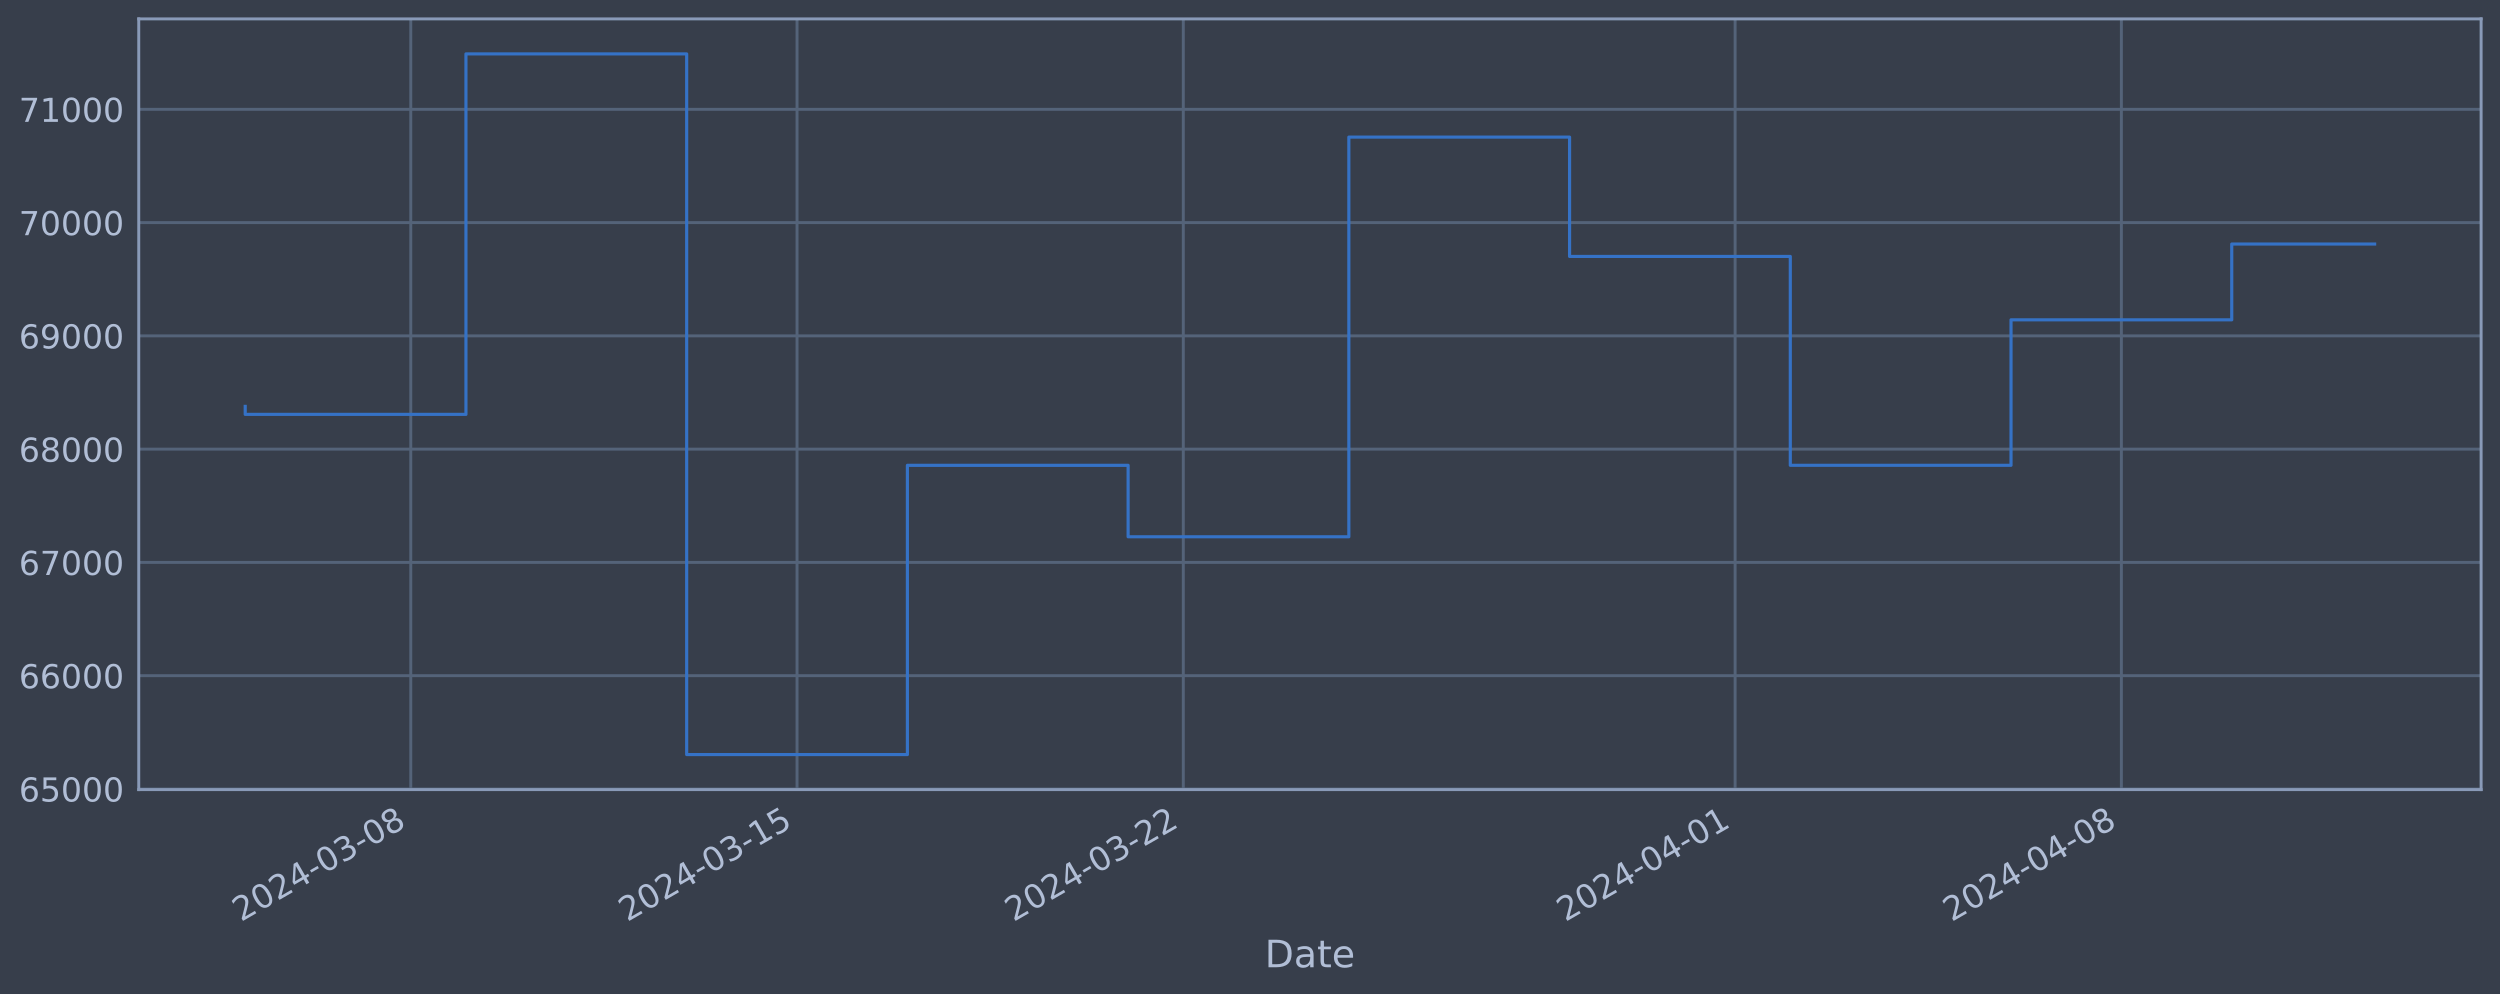
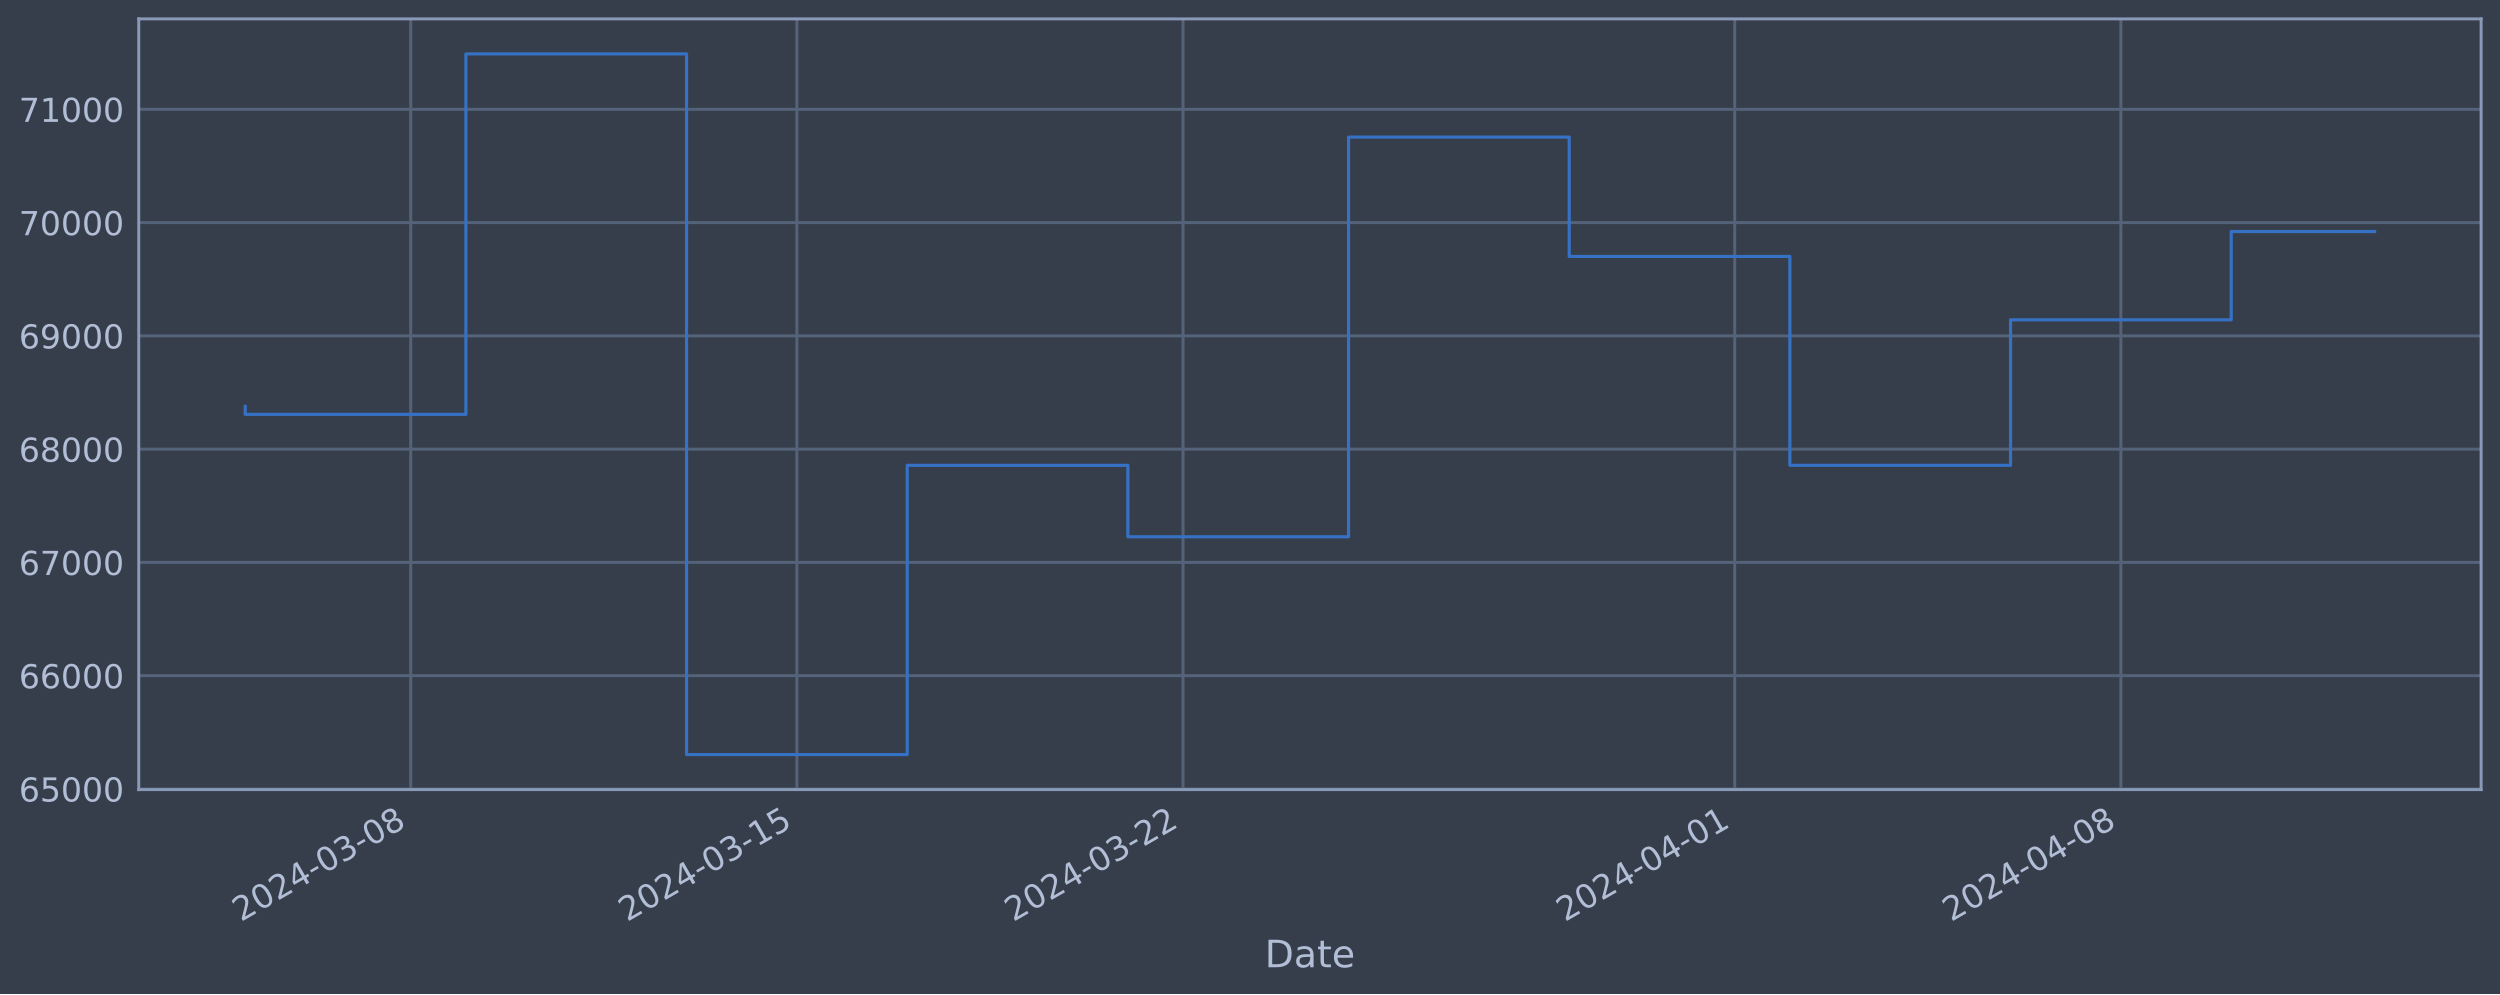
<svg xmlns="http://www.w3.org/2000/svg" xmlns:xlink="http://www.w3.org/1999/xlink" width="952.884pt" height="378.87pt" viewBox="0 0 952.884 378.87" version="1.1">
  <defs>
    <style type="text/css">*{stroke-linejoin: round; stroke-linecap: butt}</style>
  </defs>
  <g id="figure_1">
    <g id="patch_1">
      <path d="M 0 378.87  L 952.884 378.87  L 952.884 0  L 0 0  z " style="fill: #373e4b" />
    </g>
    <g id="axes_1">
      <g id="patch_2">
        <path d="M 52.884 300.96  L 945.684 300.96  L 945.684 7.2  L 52.884 7.2  z " style="fill: #373e4b" />
      </g>
      <g id="matplotlib.axis_1">
        <g id="xtick_1">
          <g id="line2d_1">
-             <path d="M 156.563 300.96  L 156.563 7.2  " clip-path="url(#p4f5d6b0641)" style="fill: none; stroke: #546379; stroke-width: 1.12; stroke-linecap: square" />
+             <path d="M 156.546 300.96  L 156.546 7.2  " clip-path="url(#p196badbce6)" style="fill: none; stroke: #546379; stroke-width: 1.12; stroke-linecap: square" />
          </g>
          <g id="line2d_2" />
          <g id="text_1">
-             <g style="fill: #b1bed6" transform="translate(91.83769 351.4642) rotate(-30) scale(0.126 -0.126)">
+             <g style="fill: #b1bed6" transform="translate(91.82066 351.4642) rotate(-30) scale(0.126 -0.126)">
              <defs>
                <path id="DejaVuSans-32" d="M 1228 531  L 3431 531  L 3431 0  L 469 0  L 469 531  Q 828 903 1448 1529  Q 2069 2156 2228 2338  Q 2531 2678 2651 2914  Q 2772 3150 2772 3378  Q 2772 3750 2511 3984  Q 2250 4219 1831 4219  Q 1534 4219 1204 4116  Q 875 4013 500 3803  L 500 4441  Q 881 4594 1212 4672  Q 1544 4750 1819 4750  Q 2544 4750 2975 4387  Q 3406 4025 3406 3419  Q 3406 3131 3298 2873  Q 3191 2616 2906 2266  Q 2828 2175 2409 1742  Q 1991 1309 1228 531  z " transform="scale(0.015625)" />
                <path id="DejaVuSans-30" d="M 2034 4250  Q 1547 4250 1301 3770  Q 1056 3291 1056 2328  Q 1056 1369 1301 889  Q 1547 409 2034 409  Q 2525 409 2770 889  Q 3016 1369 3016 2328  Q 3016 3291 2770 3770  Q 2525 4250 2034 4250  z M 2034 4750  Q 2819 4750 3233 4129  Q 3647 3509 3647 2328  Q 3647 1150 3233 529  Q 2819 -91 2034 -91  Q 1250 -91 836 529  Q 422 1150 422 2328  Q 422 3509 836 4129  Q 1250 4750 2034 4750  z " transform="scale(0.015625)" />
                <path id="DejaVuSans-34" d="M 2419 4116  L 825 1625  L 2419 1625  L 2419 4116  z M 2253 4666  L 3047 4666  L 3047 1625  L 3713 1625  L 3713 1100  L 3047 1100  L 3047 0  L 2419 0  L 2419 1100  L 313 1100  L 313 1709  L 2253 4666  z " transform="scale(0.015625)" />
                <path id="DejaVuSans-2d" d="M 313 2009  L 1997 2009  L 1997 1497  L 313 1497  L 313 2009  z " transform="scale(0.015625)" />
                <path id="DejaVuSans-33" d="M 2597 2516  Q 3050 2419 3304 2112  Q 3559 1806 3559 1356  Q 3559 666 3084 287  Q 2609 -91 1734 -91  Q 1441 -91 1130 -33  Q 819 25 488 141  L 488 750  Q 750 597 1062 519  Q 1375 441 1716 441  Q 2309 441 2620 675  Q 2931 909 2931 1356  Q 2931 1769 2642 2001  Q 2353 2234 1838 2234  L 1294 2234  L 1294 2753  L 1863 2753  Q 2328 2753 2575 2939  Q 2822 3125 2822 3475  Q 2822 3834 2567 4026  Q 2313 4219 1838 4219  Q 1578 4219 1281 4162  Q 984 4106 628 3988  L 628 4550  Q 988 4650 1302 4700  Q 1616 4750 1894 4750  Q 2613 4750 3031 4423  Q 3450 4097 3450 3541  Q 3450 3153 3228 2886  Q 3006 2619 2597 2516  z " transform="scale(0.015625)" />
                <path id="DejaVuSans-38" d="M 2034 2216  Q 1584 2216 1326 1975  Q 1069 1734 1069 1313  Q 1069 891 1326 650  Q 1584 409 2034 409  Q 2484 409 2743 651  Q 3003 894 3003 1313  Q 3003 1734 2745 1975  Q 2488 2216 2034 2216  z M 1403 2484  Q 997 2584 770 2862  Q 544 3141 544 3541  Q 544 4100 942 4425  Q 1341 4750 2034 4750  Q 2731 4750 3128 4425  Q 3525 4100 3525 3541  Q 3525 3141 3298 2862  Q 3072 2584 2669 2484  Q 3125 2378 3379 2068  Q 3634 1759 3634 1313  Q 3634 634 3220 271  Q 2806 -91 2034 -91  Q 1263 -91 848 271  Q 434 634 434 1313  Q 434 1759 690 2068  Q 947 2378 1403 2484  z M 1172 3481  Q 1172 3119 1398 2916  Q 1625 2713 2034 2713  Q 2441 2713 2670 2916  Q 2900 3119 2900 3481  Q 2900 3844 2670 4047  Q 2441 4250 2034 4250  Q 1625 4250 1398 4047  Q 1172 3844 1172 3481  z " transform="scale(0.015625)" />
              </defs>
              <use xlink:href="#DejaVuSans-32" />
              <use xlink:href="#DejaVuSans-30" x="63.623" />
              <use xlink:href="#DejaVuSans-32" x="127.246" />
              <use xlink:href="#DejaVuSans-34" x="190.869" />
              <use xlink:href="#DejaVuSans-2d" x="254.492" />
              <use xlink:href="#DejaVuSans-30" x="290.576" />
              <use xlink:href="#DejaVuSans-33" x="354.199" />
              <use xlink:href="#DejaVuSans-2d" x="417.822" />
              <use xlink:href="#DejaVuSans-30" x="453.906" />
              <use xlink:href="#DejaVuSans-38" x="517.529" />
            </g>
          </g>
        </g>
        <g id="xtick_2">
          <g id="line2d_3">
-             <path d="M 303.791 300.96  L 303.791 7.2  " clip-path="url(#p4f5d6b0641)" style="fill: none; stroke: #546379; stroke-width: 1.12; stroke-linecap: square" />
+             <path d="M 303.734 300.96  L 303.734 7.2  " clip-path="url(#p196badbce6)" style="fill: none; stroke: #546379; stroke-width: 1.12; stroke-linecap: square" />
          </g>
          <g id="line2d_4" />
          <g id="text_2">
-             <g style="fill: #b1bed6" transform="translate(239.0655 351.4642) rotate(-30) scale(0.126 -0.126)">
+             <g style="fill: #b1bed6" transform="translate(239.0087 351.4642) rotate(-30) scale(0.126 -0.126)">
              <defs>
                <path id="DejaVuSans-31" d="M 794 531  L 1825 531  L 1825 4091  L 703 3866  L 703 4441  L 1819 4666  L 2450 4666  L 2450 531  L 3481 531  L 3481 0  L 794 0  L 794 531  z " transform="scale(0.015625)" />
                <path id="DejaVuSans-35" d="M 691 4666  L 3169 4666  L 3169 4134  L 1269 4134  L 1269 2991  Q 1406 3038 1543 3061  Q 1681 3084 1819 3084  Q 2600 3084 3056 2656  Q 3513 2228 3513 1497  Q 3513 744 3044 326  Q 2575 -91 1722 -91  Q 1428 -91 1123 -41  Q 819 9 494 109  L 494 744  Q 775 591 1075 516  Q 1375 441 1709 441  Q 2250 441 2565 725  Q 2881 1009 2881 1497  Q 2881 1984 2565 2268  Q 2250 2553 1709 2553  Q 1456 2553 1204 2497  Q 953 2441 691 2322  L 691 4666  z " transform="scale(0.015625)" />
              </defs>
              <use xlink:href="#DejaVuSans-32" />
              <use xlink:href="#DejaVuSans-30" x="63.623" />
              <use xlink:href="#DejaVuSans-32" x="127.246" />
              <use xlink:href="#DejaVuSans-34" x="190.869" />
              <use xlink:href="#DejaVuSans-2d" x="254.492" />
              <use xlink:href="#DejaVuSans-30" x="290.576" />
              <use xlink:href="#DejaVuSans-33" x="354.199" />
              <use xlink:href="#DejaVuSans-2d" x="417.822" />
              <use xlink:href="#DejaVuSans-31" x="453.906" />
              <use xlink:href="#DejaVuSans-35" x="517.529" />
            </g>
          </g>
        </g>
        <g id="xtick_3">
          <g id="line2d_5">
-             <path d="M 451.019 300.96  L 451.019 7.2  " clip-path="url(#p4f5d6b0641)" style="fill: none; stroke: #546379; stroke-width: 1.12; stroke-linecap: square" />
+             <path d="M 450.922 300.96  L 450.922 7.2  " clip-path="url(#p196badbce6)" style="fill: none; stroke: #546379; stroke-width: 1.12; stroke-linecap: square" />
          </g>
          <g id="line2d_6" />
          <g id="text_3">
-             <g style="fill: #b1bed6" transform="translate(386.2933 351.4642) rotate(-30) scale(0.126 -0.126)">
+             <g style="fill: #b1bed6" transform="translate(386.1968 351.4642) rotate(-30) scale(0.126 -0.126)">
              <use xlink:href="#DejaVuSans-32" />
              <use xlink:href="#DejaVuSans-30" x="63.623" />
              <use xlink:href="#DejaVuSans-32" x="127.246" />
              <use xlink:href="#DejaVuSans-34" x="190.869" />
              <use xlink:href="#DejaVuSans-2d" x="254.492" />
              <use xlink:href="#DejaVuSans-30" x="290.576" />
              <use xlink:href="#DejaVuSans-33" x="354.199" />
              <use xlink:href="#DejaVuSans-2d" x="417.822" />
              <use xlink:href="#DejaVuSans-32" x="453.906" />
              <use xlink:href="#DejaVuSans-32" x="517.529" />
            </g>
          </g>
        </g>
        <g id="xtick_4">
          <g id="line2d_7">
-             <path d="M 661.344 300.96  L 661.344 7.2  " clip-path="url(#p4f5d6b0641)" style="fill: none; stroke: #546379; stroke-width: 1.12; stroke-linecap: square" />
+             <path d="M 661.191 300.96  L 661.191 7.2  " clip-path="url(#p196badbce6)" style="fill: none; stroke: #546379; stroke-width: 1.12; stroke-linecap: square" />
          </g>
          <g id="line2d_8" />
          <g id="text_4">
-             <g style="fill: #b1bed6" transform="translate(596.6187 351.4642) rotate(-30) scale(0.126 -0.126)">
+             <g style="fill: #b1bed6" transform="translate(596.4655 351.4642) rotate(-30) scale(0.126 -0.126)">
              <use xlink:href="#DejaVuSans-32" />
              <use xlink:href="#DejaVuSans-30" x="63.623" />
              <use xlink:href="#DejaVuSans-32" x="127.246" />
              <use xlink:href="#DejaVuSans-34" x="190.869" />
              <use xlink:href="#DejaVuSans-2d" x="254.492" />
              <use xlink:href="#DejaVuSans-30" x="290.576" />
              <use xlink:href="#DejaVuSans-34" x="354.199" />
              <use xlink:href="#DejaVuSans-2d" x="417.822" />
              <use xlink:href="#DejaVuSans-30" x="453.906" />
              <use xlink:href="#DejaVuSans-31" x="517.529" />
            </g>
          </g>
        </g>
        <g id="xtick_5">
          <g id="line2d_9">
-             <path d="M 808.572 300.96  L 808.572 7.2  " clip-path="url(#p4f5d6b0641)" style="fill: none; stroke: #546379; stroke-width: 1.12; stroke-linecap: square" />
+             <path d="M 808.379 300.96  L 808.379 7.2  " clip-path="url(#p196badbce6)" style="fill: none; stroke: #546379; stroke-width: 1.12; stroke-linecap: square" />
          </g>
          <g id="line2d_10" />
          <g id="text_5">
-             <g style="fill: #b1bed6" transform="translate(743.8465 351.4642) rotate(-30) scale(0.126 -0.126)">
+             <g style="fill: #b1bed6" transform="translate(743.6536 351.4642) rotate(-30) scale(0.126 -0.126)">
              <use xlink:href="#DejaVuSans-32" />
              <use xlink:href="#DejaVuSans-30" x="63.623" />
              <use xlink:href="#DejaVuSans-32" x="127.246" />
              <use xlink:href="#DejaVuSans-34" x="190.869" />
              <use xlink:href="#DejaVuSans-2d" x="254.492" />
              <use xlink:href="#DejaVuSans-30" x="290.576" />
              <use xlink:href="#DejaVuSans-34" x="354.199" />
              <use xlink:href="#DejaVuSans-2d" x="417.822" />
              <use xlink:href="#DejaVuSans-30" x="453.906" />
              <use xlink:href="#DejaVuSans-38" x="517.529" />
            </g>
          </g>
        </g>
        <g id="text_6">
          <g style="fill: #b1bed6" transform="translate(482.0746 368.6753) scale(0.144 -0.144)">
            <defs>
              <path id="DejaVuSans-44" d="M 1259 4147  L 1259 519  L 2022 519  Q 2988 519 3436 956  Q 3884 1394 3884 2338  Q 3884 3275 3436 3711  Q 2988 4147 2022 4147  L 1259 4147  z M 628 4666  L 1925 4666  Q 3281 4666 3915 4102  Q 4550 3538 4550 2338  Q 4550 1131 3912 565  Q 3275 0 1925 0  L 628 0  L 628 4666  z " transform="scale(0.015625)" />
              <path id="DejaVuSans-61" d="M 2194 1759  Q 1497 1759 1228 1600  Q 959 1441 959 1056  Q 959 750 1161 570  Q 1363 391 1709 391  Q 2188 391 2477 730  Q 2766 1069 2766 1631  L 2766 1759  L 2194 1759  z M 3341 1997  L 3341 0  L 2766 0  L 2766 531  Q 2569 213 2275 61  Q 1981 -91 1556 -91  Q 1019 -91 701 211  Q 384 513 384 1019  Q 384 1609 779 1909  Q 1175 2209 1959 2209  L 2766 2209  L 2766 2266  Q 2766 2663 2505 2880  Q 2244 3097 1772 3097  Q 1472 3097 1187 3025  Q 903 2953 641 2809  L 641 3341  Q 956 3463 1253 3523  Q 1550 3584 1831 3584  Q 2591 3584 2966 3190  Q 3341 2797 3341 1997  z " transform="scale(0.015625)" />
              <path id="DejaVuSans-74" d="M 1172 4494  L 1172 3500  L 2356 3500  L 2356 3053  L 1172 3053  L 1172 1153  Q 1172 725 1289 603  Q 1406 481 1766 481  L 2356 481  L 2356 0  L 1766 0  Q 1100 0 847 248  Q 594 497 594 1153  L 594 3053  L 172 3053  L 172 3500  L 594 3500  L 594 4494  L 1172 4494  z " transform="scale(0.015625)" />
              <path id="DejaVuSans-65" d="M 3597 1894  L 3597 1613  L 953 1613  Q 991 1019 1311 708  Q 1631 397 2203 397  Q 2534 397 2845 478  Q 3156 559 3463 722  L 3463 178  Q 3153 47 2828 -22  Q 2503 -91 2169 -91  Q 1331 -91 842 396  Q 353 884 353 1716  Q 353 2575 817 3079  Q 1281 3584 2069 3584  Q 2775 3584 3186 3129  Q 3597 2675 3597 1894  z M 3022 2063  Q 3016 2534 2758 2815  Q 2500 3097 2075 3097  Q 1594 3097 1305 2825  Q 1016 2553 972 2059  L 3022 2063  z " transform="scale(0.015625)" />
            </defs>
            <use xlink:href="#DejaVuSans-44" />
            <use xlink:href="#DejaVuSans-61" x="77.002" />
            <use xlink:href="#DejaVuSans-74" x="138.281" />
            <use xlink:href="#DejaVuSans-65" x="177.49" />
          </g>
        </g>
      </g>
      <g id="matplotlib.axis_2">
        <g id="ytick_1">
          <g id="line2d_11">
-             <path d="M 52.884 300.718  L 945.684 300.718  " clip-path="url(#p4f5d6b0641)" style="fill: none; stroke: #546379; stroke-width: 1.12; stroke-linecap: square" />
+             <path d="M 52.884 300.718  L 945.684 300.718  " clip-path="url(#p196badbce6)" style="fill: none; stroke: #546379; stroke-width: 1.12; stroke-linecap: square" />
          </g>
          <g id="line2d_12" />
          <g id="text_7">
            <g style="fill: #b1bed6" transform="translate(7.2 305.5049) scale(0.126 -0.126)">
              <defs>
                <path id="DejaVuSans-36" d="M 2113 2584  Q 1688 2584 1439 2293  Q 1191 2003 1191 1497  Q 1191 994 1439 701  Q 1688 409 2113 409  Q 2538 409 2786 701  Q 3034 994 3034 1497  Q 3034 2003 2786 2293  Q 2538 2584 2113 2584  z M 3366 4563  L 3366 3988  Q 3128 4100 2886 4159  Q 2644 4219 2406 4219  Q 1781 4219 1451 3797  Q 1122 3375 1075 2522  Q 1259 2794 1537 2939  Q 1816 3084 2150 3084  Q 2853 3084 3261 2657  Q 3669 2231 3669 1497  Q 3669 778 3244 343  Q 2819 -91 2113 -91  Q 1303 -91 875 529  Q 447 1150 447 2328  Q 447 3434 972 4092  Q 1497 4750 2381 4750  Q 2619 4750 2861 4703  Q 3103 4656 3366 4563  z " transform="scale(0.015625)" />
              </defs>
              <use xlink:href="#DejaVuSans-36" />
              <use xlink:href="#DejaVuSans-35" x="63.623" />
              <use xlink:href="#DejaVuSans-30" x="127.246" />
              <use xlink:href="#DejaVuSans-30" x="190.869" />
              <use xlink:href="#DejaVuSans-30" x="254.492" />
            </g>
          </g>
        </g>
        <g id="ytick_2">
          <g id="line2d_13">
-             <path d="M 52.884 257.544  L 945.684 257.544  " clip-path="url(#p4f5d6b0641)" style="fill: none; stroke: #546379; stroke-width: 1.12; stroke-linecap: square" />
+             <path d="M 52.884 257.544  L 945.684 257.544  " clip-path="url(#p196badbce6)" style="fill: none; stroke: #546379; stroke-width: 1.12; stroke-linecap: square" />
          </g>
          <g id="line2d_14" />
          <g id="text_8">
            <g style="fill: #b1bed6" transform="translate(7.2 262.331) scale(0.126 -0.126)">
              <use xlink:href="#DejaVuSans-36" />
              <use xlink:href="#DejaVuSans-36" x="63.623" />
              <use xlink:href="#DejaVuSans-30" x="127.246" />
              <use xlink:href="#DejaVuSans-30" x="190.869" />
              <use xlink:href="#DejaVuSans-30" x="254.492" />
            </g>
          </g>
        </g>
        <g id="ytick_3">
          <g id="line2d_15">
-             <path d="M 52.884 214.37  L 945.684 214.37  " clip-path="url(#p4f5d6b0641)" style="fill: none; stroke: #546379; stroke-width: 1.12; stroke-linecap: square" />
+             <path d="M 52.884 214.37  L 945.684 214.37  " clip-path="url(#p196badbce6)" style="fill: none; stroke: #546379; stroke-width: 1.12; stroke-linecap: square" />
          </g>
          <g id="line2d_16" />
          <g id="text_9">
            <g style="fill: #b1bed6" transform="translate(7.2 219.157) scale(0.126 -0.126)">
              <defs>
                <path id="DejaVuSans-37" d="M 525 4666  L 3525 4666  L 3525 4397  L 1831 0  L 1172 0  L 2766 4134  L 525 4134  L 525 4666  z " transform="scale(0.015625)" />
              </defs>
              <use xlink:href="#DejaVuSans-36" />
              <use xlink:href="#DejaVuSans-37" x="63.623" />
              <use xlink:href="#DejaVuSans-30" x="127.246" />
              <use xlink:href="#DejaVuSans-30" x="190.869" />
              <use xlink:href="#DejaVuSans-30" x="254.492" />
            </g>
          </g>
        </g>
        <g id="ytick_4">
          <g id="line2d_17">
-             <path d="M 52.884 171.196  L 945.684 171.196  " clip-path="url(#p4f5d6b0641)" style="fill: none; stroke: #546379; stroke-width: 1.12; stroke-linecap: square" />
+             <path d="M 52.884 171.196  L 945.684 171.196  " clip-path="url(#p196badbce6)" style="fill: none; stroke: #546379; stroke-width: 1.12; stroke-linecap: square" />
          </g>
          <g id="line2d_18" />
          <g id="text_10">
            <g style="fill: #b1bed6" transform="translate(7.2 175.9831) scale(0.126 -0.126)">
              <use xlink:href="#DejaVuSans-36" />
              <use xlink:href="#DejaVuSans-38" x="63.623" />
              <use xlink:href="#DejaVuSans-30" x="127.246" />
              <use xlink:href="#DejaVuSans-30" x="190.869" />
              <use xlink:href="#DejaVuSans-30" x="254.492" />
            </g>
          </g>
        </g>
        <g id="ytick_5">
          <g id="line2d_19">
-             <path d="M 52.884 128.022  L 945.684 128.022  " clip-path="url(#p4f5d6b0641)" style="fill: none; stroke: #546379; stroke-width: 1.12; stroke-linecap: square" />
+             <path d="M 52.884 128.022  L 945.684 128.022  " clip-path="url(#p196badbce6)" style="fill: none; stroke: #546379; stroke-width: 1.12; stroke-linecap: square" />
          </g>
          <g id="line2d_20" />
          <g id="text_11">
            <g style="fill: #b1bed6" transform="translate(7.2 132.8092) scale(0.126 -0.126)">
              <defs>
                <path id="DejaVuSans-39" d="M 703 97  L 703 672  Q 941 559 1184 500  Q 1428 441 1663 441  Q 2288 441 2617 861  Q 2947 1281 2994 2138  Q 2813 1869 2534 1725  Q 2256 1581 1919 1581  Q 1219 1581 811 2004  Q 403 2428 403 3163  Q 403 3881 828 4315  Q 1253 4750 1959 4750  Q 2769 4750 3195 4129  Q 3622 3509 3622 2328  Q 3622 1225 3098 567  Q 2575 -91 1691 -91  Q 1453 -91 1209 -44  Q 966 3 703 97  z M 1959 2075  Q 2384 2075 2632 2365  Q 2881 2656 2881 3163  Q 2881 3666 2632 3958  Q 2384 4250 1959 4250  Q 1534 4250 1286 3958  Q 1038 3666 1038 3163  Q 1038 2656 1286 2365  Q 1534 2075 1959 2075  z " transform="scale(0.015625)" />
              </defs>
              <use xlink:href="#DejaVuSans-36" />
              <use xlink:href="#DejaVuSans-39" x="63.623" />
              <use xlink:href="#DejaVuSans-30" x="127.246" />
              <use xlink:href="#DejaVuSans-30" x="190.869" />
              <use xlink:href="#DejaVuSans-30" x="254.492" />
            </g>
          </g>
        </g>
        <g id="ytick_6">
          <g id="line2d_21">
-             <path d="M 52.884 84.848  L 945.684 84.848  " clip-path="url(#p4f5d6b0641)" style="fill: none; stroke: #546379; stroke-width: 1.12; stroke-linecap: square" />
+             <path d="M 52.884 84.848  L 945.684 84.848  " clip-path="url(#p196badbce6)" style="fill: none; stroke: #546379; stroke-width: 1.12; stroke-linecap: square" />
          </g>
          <g id="line2d_22" />
          <g id="text_12">
            <g style="fill: #b1bed6" transform="translate(7.2 89.63523) scale(0.126 -0.126)">
              <use xlink:href="#DejaVuSans-37" />
              <use xlink:href="#DejaVuSans-30" x="63.623" />
              <use xlink:href="#DejaVuSans-30" x="127.246" />
              <use xlink:href="#DejaVuSans-30" x="190.869" />
              <use xlink:href="#DejaVuSans-30" x="254.492" />
            </g>
          </g>
        </g>
        <g id="ytick_7">
          <g id="line2d_23">
-             <path d="M 52.884 41.674  L 945.684 41.674  " clip-path="url(#p4f5d6b0641)" style="fill: none; stroke: #546379; stroke-width: 1.12; stroke-linecap: square" />
+             <path d="M 52.884 41.674  L 945.684 41.674  " clip-path="url(#p196badbce6)" style="fill: none; stroke: #546379; stroke-width: 1.12; stroke-linecap: square" />
          </g>
          <g id="line2d_24" />
          <g id="text_13">
            <g style="fill: #b1bed6" transform="translate(7.2 46.4613) scale(0.126 -0.126)">
              <use xlink:href="#DejaVuSans-37" />
              <use xlink:href="#DejaVuSans-31" x="63.623" />
              <use xlink:href="#DejaVuSans-30" x="127.246" />
              <use xlink:href="#DejaVuSans-30" x="190.869" />
              <use xlink:href="#DejaVuSans-30" x="254.492" />
            </g>
          </g>
        </g>
      </g>
      <g id="line2d_25">
-         <path d="M 93.466 154.891  L 93.466 157.946  L 177.596 157.946  L 177.596 20.553  L 261.726 20.553  L 261.726 287.607  L 345.856 287.607  L 345.856 177.362  L 429.986 177.362  L 429.986 204.598  L 514.116 204.598  L 514.116 52.265  L 598.247 52.265  L 598.247 97.744  L 682.377 97.744  L 682.377 177.352  L 766.507 177.352  L 766.507 121.902  L 850.637 121.902  L 850.637 93.019  L 905.102 93.019  " clip-path="url(#p4f5d6b0641)" style="fill: none; stroke: #3572c6; stroke-width: 1.2; stroke-linecap: square" />
+         <path d="M 93.466 154.891  L 93.466 157.946  L 177.573 157.946  L 177.573 20.553  L 261.681 20.553  L 261.681 287.607  L 345.788 287.607  L 345.788 177.362  L 429.895 177.362  L 429.895 204.598  L 514.003 204.598  L 514.003 52.265  L 598.11 52.265  L 598.11 97.744  L 682.218 97.744  L 682.218 177.352  L 766.325 177.352  L 766.325 121.902  L 850.433 121.902  L 850.433 88.248  L 905.102 88.248  " clip-path="url(#p196badbce6)" style="fill: none; stroke: #3572c6; stroke-width: 1.2; stroke-linecap: square" />
      </g>
      <g id="patch_3">
        <path d="M 52.884 300.96  L 52.884 7.2  " style="fill: none; stroke: #899ab8; stroke-width: 1.12; stroke-linejoin: miter; stroke-linecap: square" />
      </g>
      <g id="patch_4">
        <path d="M 945.684 300.96  L 945.684 7.2  " style="fill: none; stroke: #899ab8; stroke-width: 1.12; stroke-linejoin: miter; stroke-linecap: square" />
      </g>
      <g id="patch_5">
        <path d="M 52.884 300.96  L 945.684 300.96  " style="fill: none; stroke: #899ab8; stroke-width: 1.12; stroke-linejoin: miter; stroke-linecap: square" />
      </g>
      <g id="patch_6">
        <path d="M 52.884 7.2  L 945.684 7.2  " style="fill: none; stroke: #899ab8; stroke-width: 1.12; stroke-linejoin: miter; stroke-linecap: square" />
      </g>
    </g>
  </g>
  <defs>
-     <clipPath id="p4f5d6b0641">
+     <clipPath id="p196badbce6">
      <rect x="52.884" y="7.2" width="892.8" height="293.76" />
    </clipPath>
  </defs>
</svg>
